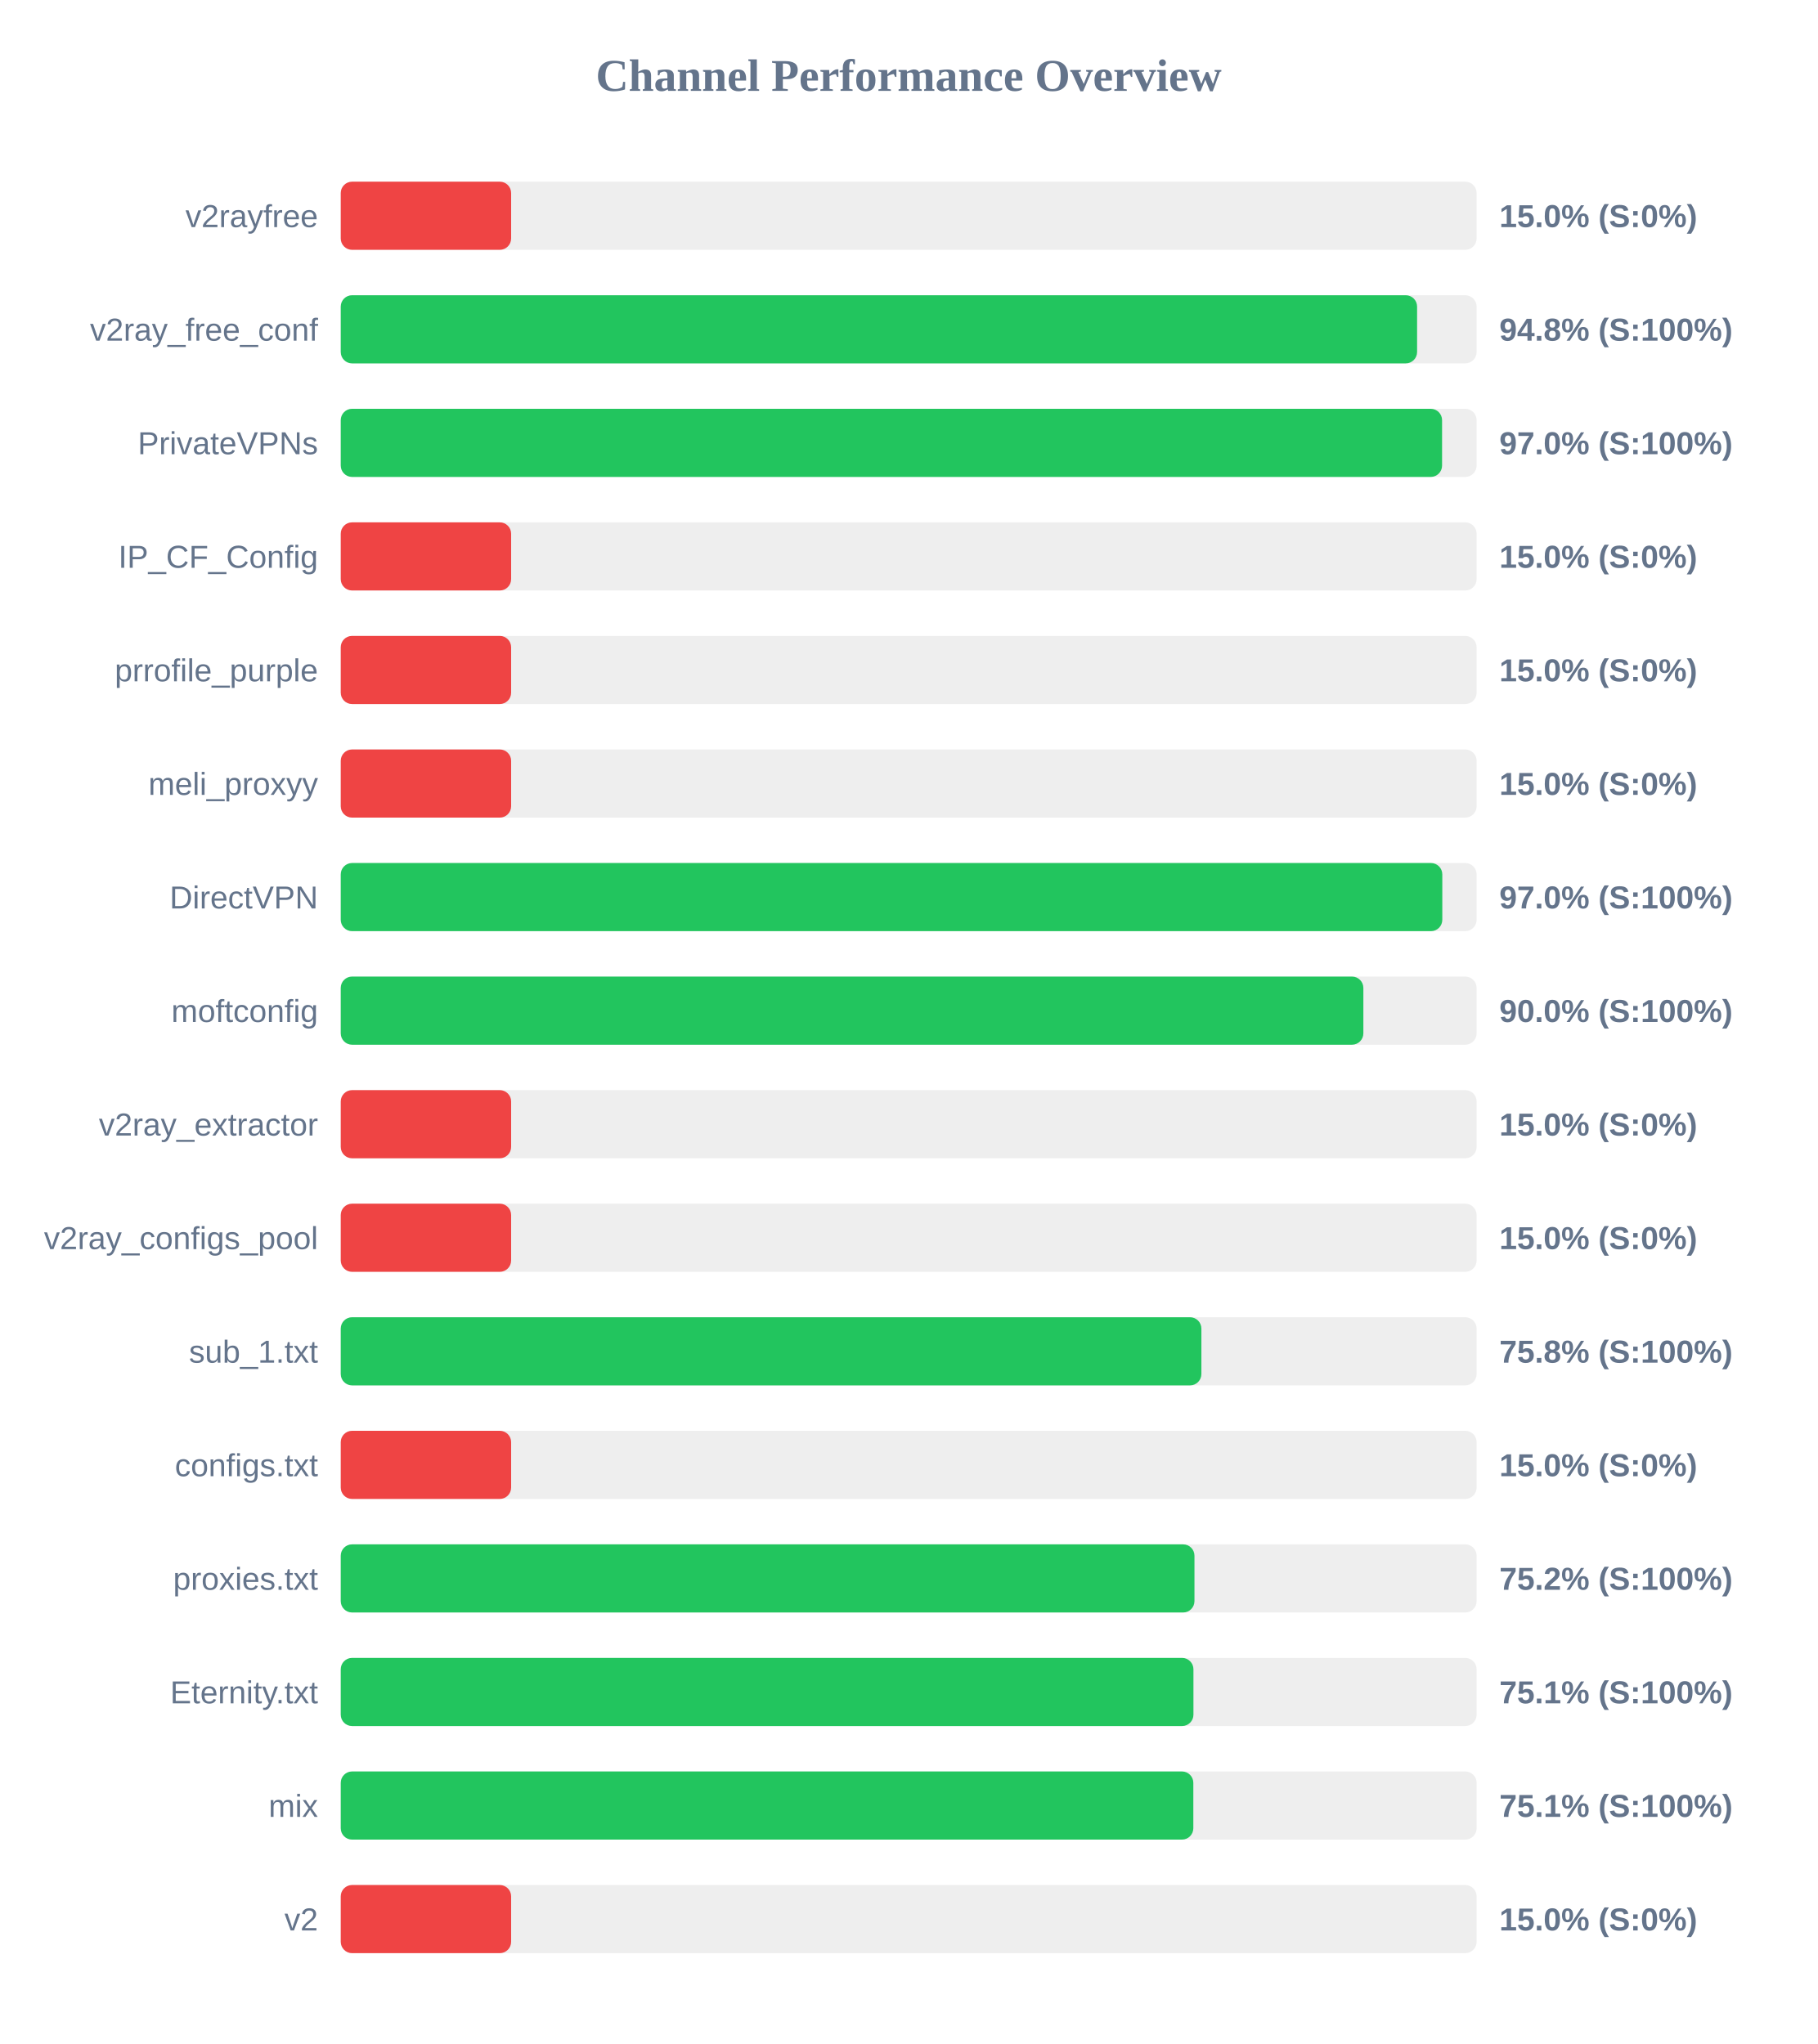
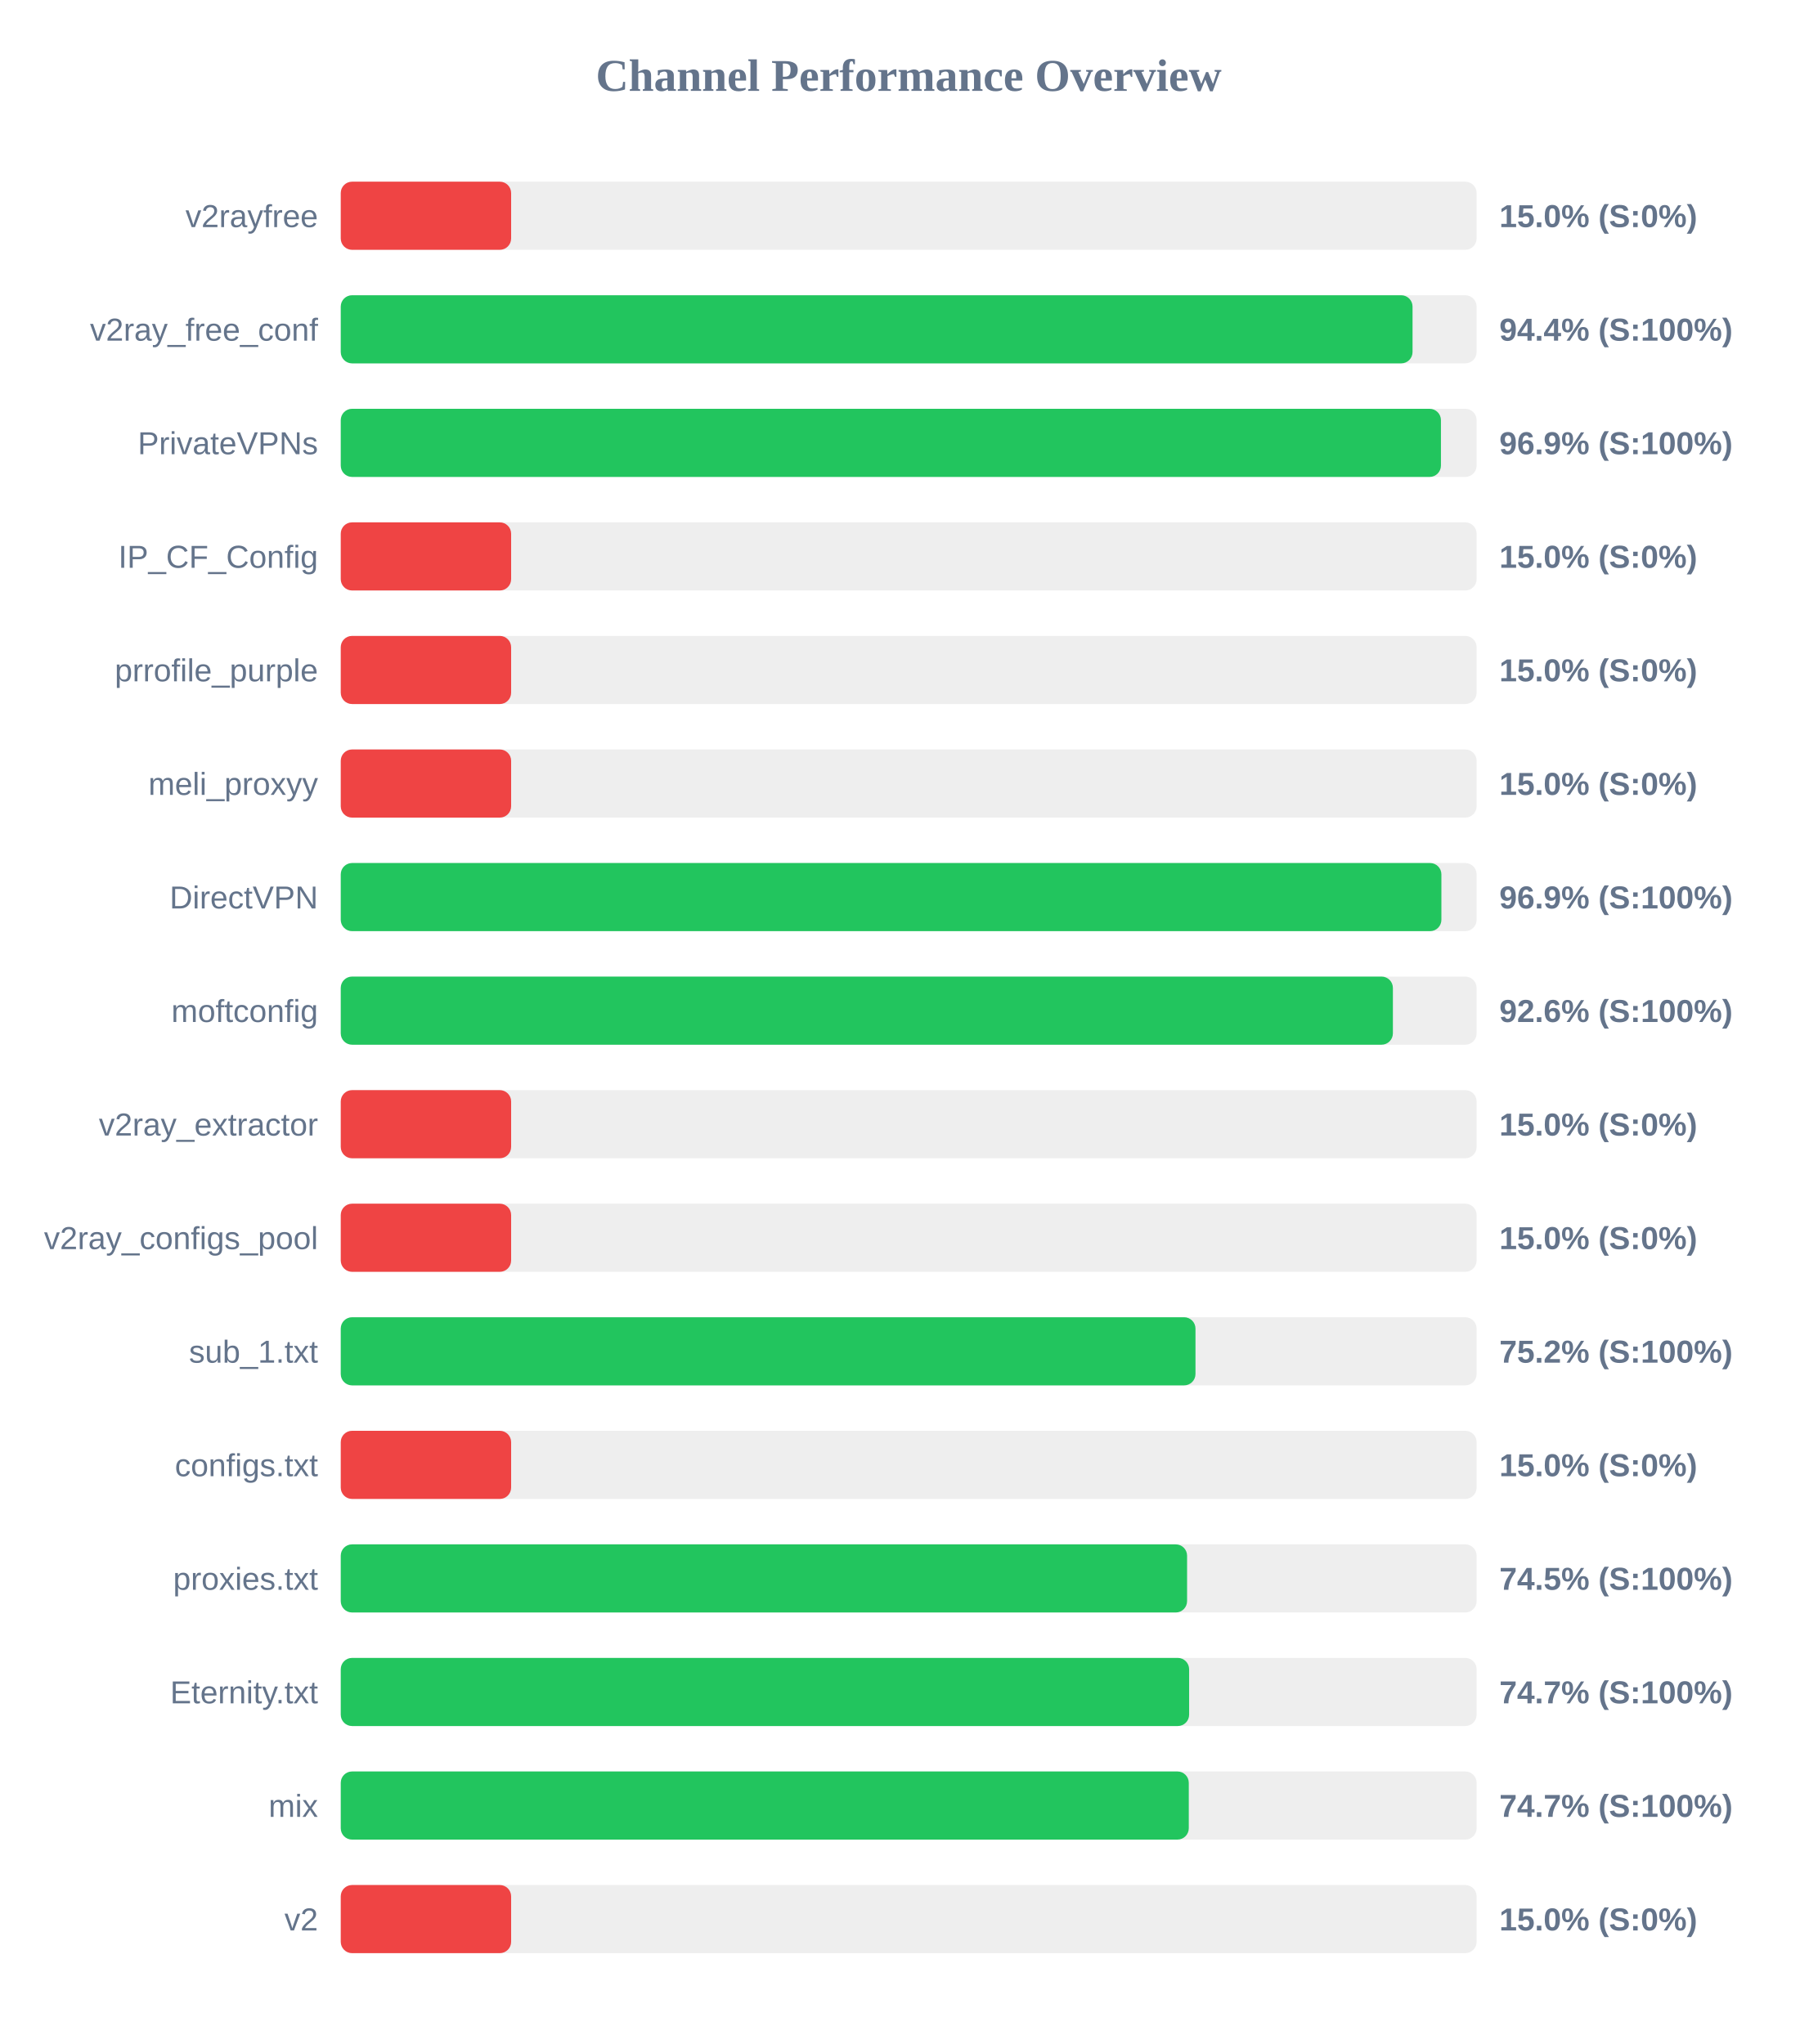
<svg xmlns="http://www.w3.org/2000/svg" width="800" height="900" version="1.1">
  <style>
        .row { font: 14px Arial; fill: #64748b; }
        .score { font: bold 14px Arial; fill: #64748b; }
    </style>
  <text x="400" y="40" text-anchor="middle" font-size="20px" font-weight="bold" fill="#64748b">Channel Performance Overview</text>
  <rect x="150" y="80" width="500" height="30" fill="#eee" rx="5" />
  <rect x="150" y="80" width="75.0" height="30" fill="#ef4444" rx="5" />
  <text x="140" y="100" text-anchor="end" class="row">v2rayfree</text>
  <text x="660" y="100" text-anchor="start" class="score">15.0% (S:0%)</text>
  <rect x="150" y="130" width="500" height="30" fill="#eee" rx="5" />
-   <rect x="150" y="130" width="473.8" height="30" fill="#22c55e" rx="5" />
+   <rect x="150" y="130" width="471.8" height="30" fill="#22c55e" rx="5" />
  <text x="140" y="150" text-anchor="end" class="row">v2ray_free_conf</text>
-   <text x="660" y="150" text-anchor="start" class="score">94.8% (S:100%)</text>
+   <text x="660" y="150" text-anchor="start" class="score">94.4% (S:100%)</text>
  <rect x="150" y="180" width="500" height="30" fill="#eee" rx="5" />
-   <rect x="150" y="180" width="484.8" height="30" fill="#22c55e" rx="5" />
+   <rect x="150" y="180" width="484.3" height="30" fill="#22c55e" rx="5" />
  <text x="140" y="200" text-anchor="end" class="row">PrivateVPNs</text>
-   <text x="660" y="200" text-anchor="start" class="score">97.0% (S:100%)</text>
+   <text x="660" y="200" text-anchor="start" class="score">96.9% (S:100%)</text>
  <rect x="150" y="230" width="500" height="30" fill="#eee" rx="5" />
  <rect x="150" y="230" width="75.0" height="30" fill="#ef4444" rx="5" />
  <text x="140" y="250" text-anchor="end" class="row">IP_CF_Config</text>
  <text x="660" y="250" text-anchor="start" class="score">15.0% (S:0%)</text>
  <rect x="150" y="280" width="500" height="30" fill="#eee" rx="5" />
  <rect x="150" y="280" width="75.0" height="30" fill="#ef4444" rx="5" />
  <text x="140" y="300" text-anchor="end" class="row">prrofile_purple</text>
  <text x="660" y="300" text-anchor="start" class="score">15.0% (S:0%)</text>
  <rect x="150" y="330" width="500" height="30" fill="#eee" rx="5" />
  <rect x="150" y="330" width="75.0" height="30" fill="#ef4444" rx="5" />
  <text x="140" y="350" text-anchor="end" class="row">meli_proxyy</text>
  <text x="660" y="350" text-anchor="start" class="score">15.0% (S:0%)</text>
  <rect x="150" y="380" width="500" height="30" fill="#eee" rx="5" />
-   <rect x="150" y="380" width="484.9" height="30" fill="#22c55e" rx="5" />
+   <rect x="150" y="380" width="484.5" height="30" fill="#22c55e" rx="5" />
  <text x="140" y="400" text-anchor="end" class="row">DirectVPN</text>
-   <text x="660" y="400" text-anchor="start" class="score">97.0% (S:100%)</text>
+   <text x="660" y="400" text-anchor="start" class="score">96.9% (S:100%)</text>
  <rect x="150" y="430" width="500" height="30" fill="#eee" rx="5" />
-   <rect x="150" y="430" width="450.15" height="30" fill="#22c55e" rx="5" />
+   <rect x="150" y="430" width="463.15" height="30" fill="#22c55e" rx="5" />
  <text x="140" y="450" text-anchor="end" class="row">moftconfig</text>
-   <text x="660" y="450" text-anchor="start" class="score">90.0% (S:100%)</text>
+   <text x="660" y="450" text-anchor="start" class="score">92.6% (S:100%)</text>
  <rect x="150" y="480" width="500" height="30" fill="#eee" rx="5" />
  <rect x="150" y="480" width="75.0" height="30" fill="#ef4444" rx="5" />
  <text x="140" y="500" text-anchor="end" class="row">v2ray_extractor</text>
  <text x="660" y="500" text-anchor="start" class="score">15.0% (S:0%)</text>
  <rect x="150" y="530" width="500" height="30" fill="#eee" rx="5" />
  <rect x="150" y="530" width="75.0" height="30" fill="#ef4444" rx="5" />
  <text x="140" y="550" text-anchor="end" class="row">v2ray_configs_pool</text>
  <text x="660" y="550" text-anchor="start" class="score">15.0% (S:0%)</text>
  <rect x="150" y="580" width="500" height="30" fill="#eee" rx="5" />
-   <rect x="150" y="580" width="378.85" height="30" fill="#22c55e" rx="5" />
+   <rect x="150" y="580" width="376.25" height="30" fill="#22c55e" rx="5" />
  <text x="140" y="600" text-anchor="end" class="row">sub_1.txt</text>
-   <text x="660" y="600" text-anchor="start" class="score">75.8% (S:100%)</text>
+   <text x="660" y="600" text-anchor="start" class="score">75.2% (S:100%)</text>
  <rect x="150" y="630" width="500" height="30" fill="#eee" rx="5" />
  <rect x="150" y="630" width="75.0" height="30" fill="#ef4444" rx="5" />
  <text x="140" y="650" text-anchor="end" class="row">configs.txt</text>
  <text x="660" y="650" text-anchor="start" class="score">15.0% (S:0%)</text>
  <rect x="150" y="680" width="500" height="30" fill="#eee" rx="5" />
-   <rect x="150" y="680" width="375.8" height="30" fill="#22c55e" rx="5" />
+   <rect x="150" y="680" width="372.55" height="30" fill="#22c55e" rx="5" />
  <text x="140" y="700" text-anchor="end" class="row">proxies.txt</text>
-   <text x="660" y="700" text-anchor="start" class="score">75.2% (S:100%)</text>
+   <text x="660" y="700" text-anchor="start" class="score">74.5% (S:100%)</text>
  <rect x="150" y="730" width="500" height="30" fill="#eee" rx="5" />
-   <rect x="150" y="730" width="375.35" height="30" fill="#22c55e" rx="5" />
+   <rect x="150" y="730" width="373.45" height="30" fill="#22c55e" rx="5" />
  <text x="140" y="750" text-anchor="end" class="row">Eternity.txt</text>
-   <text x="660" y="750" text-anchor="start" class="score">75.1% (S:100%)</text>
+   <text x="660" y="750" text-anchor="start" class="score">74.7% (S:100%)</text>
  <rect x="150" y="780" width="500" height="30" fill="#eee" rx="5" />
-   <rect x="150" y="780" width="375.3" height="30" fill="#22c55e" rx="5" />
+   <rect x="150" y="780" width="373.3" height="30" fill="#22c55e" rx="5" />
  <text x="140" y="800" text-anchor="end" class="row">mix</text>
-   <text x="660" y="800" text-anchor="start" class="score">75.1% (S:100%)</text>
+   <text x="660" y="800" text-anchor="start" class="score">74.7% (S:100%)</text>
  <rect x="150" y="830" width="500" height="30" fill="#eee" rx="5" />
  <rect x="150" y="830" width="75.0" height="30" fill="#ef4444" rx="5" />
  <text x="140" y="850" text-anchor="end" class="row">v2</text>
  <text x="660" y="850" text-anchor="start" class="score">15.0% (S:0%)</text>
</svg>
